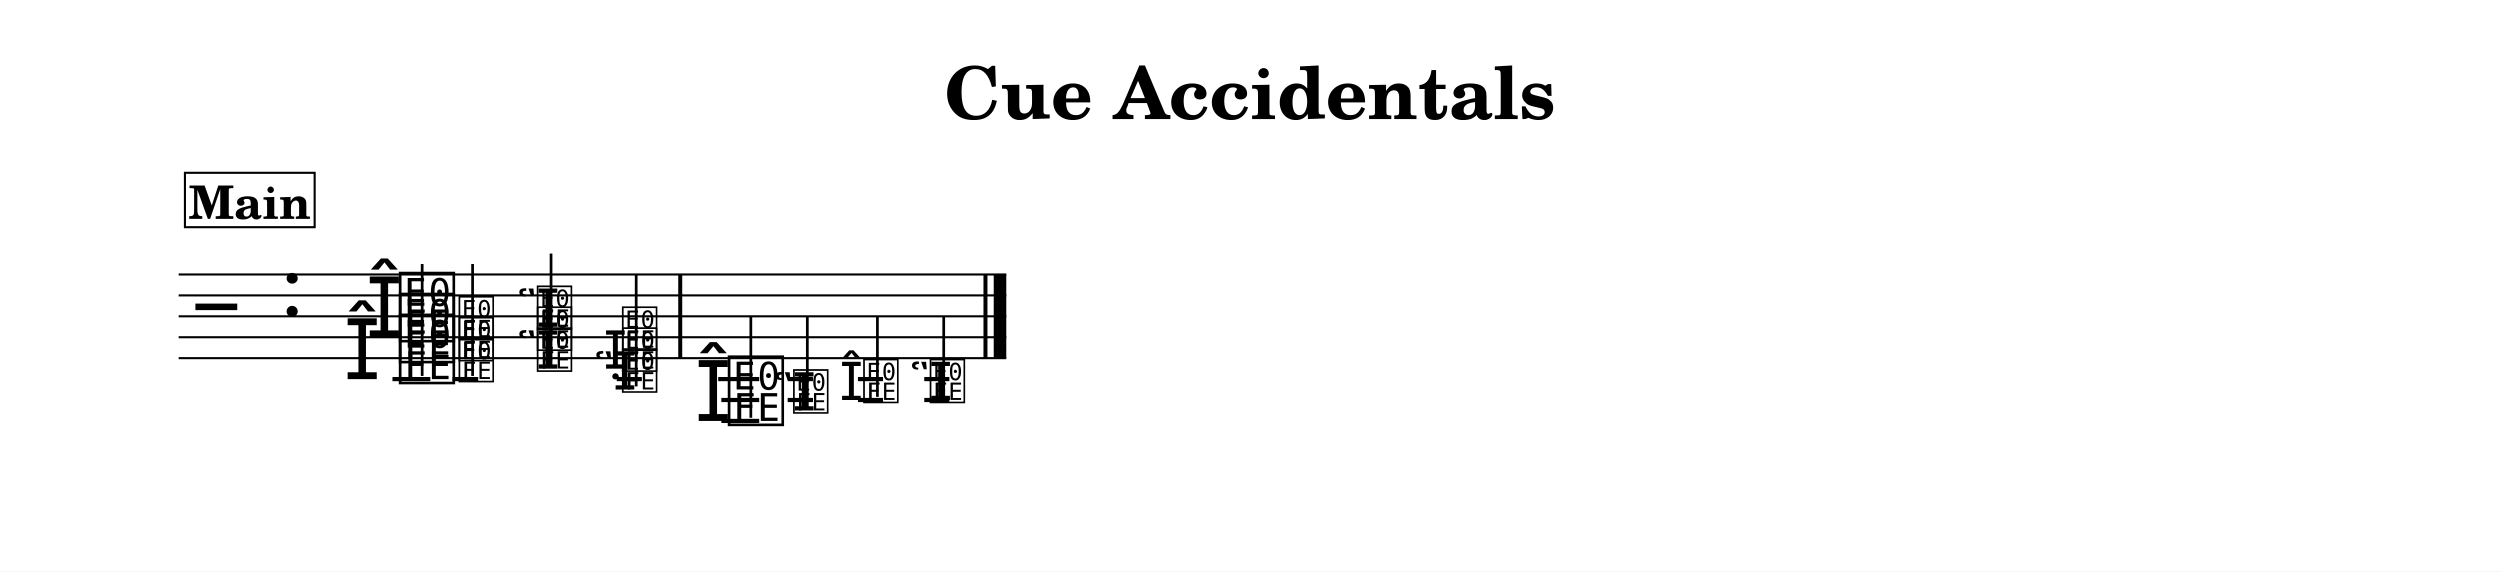
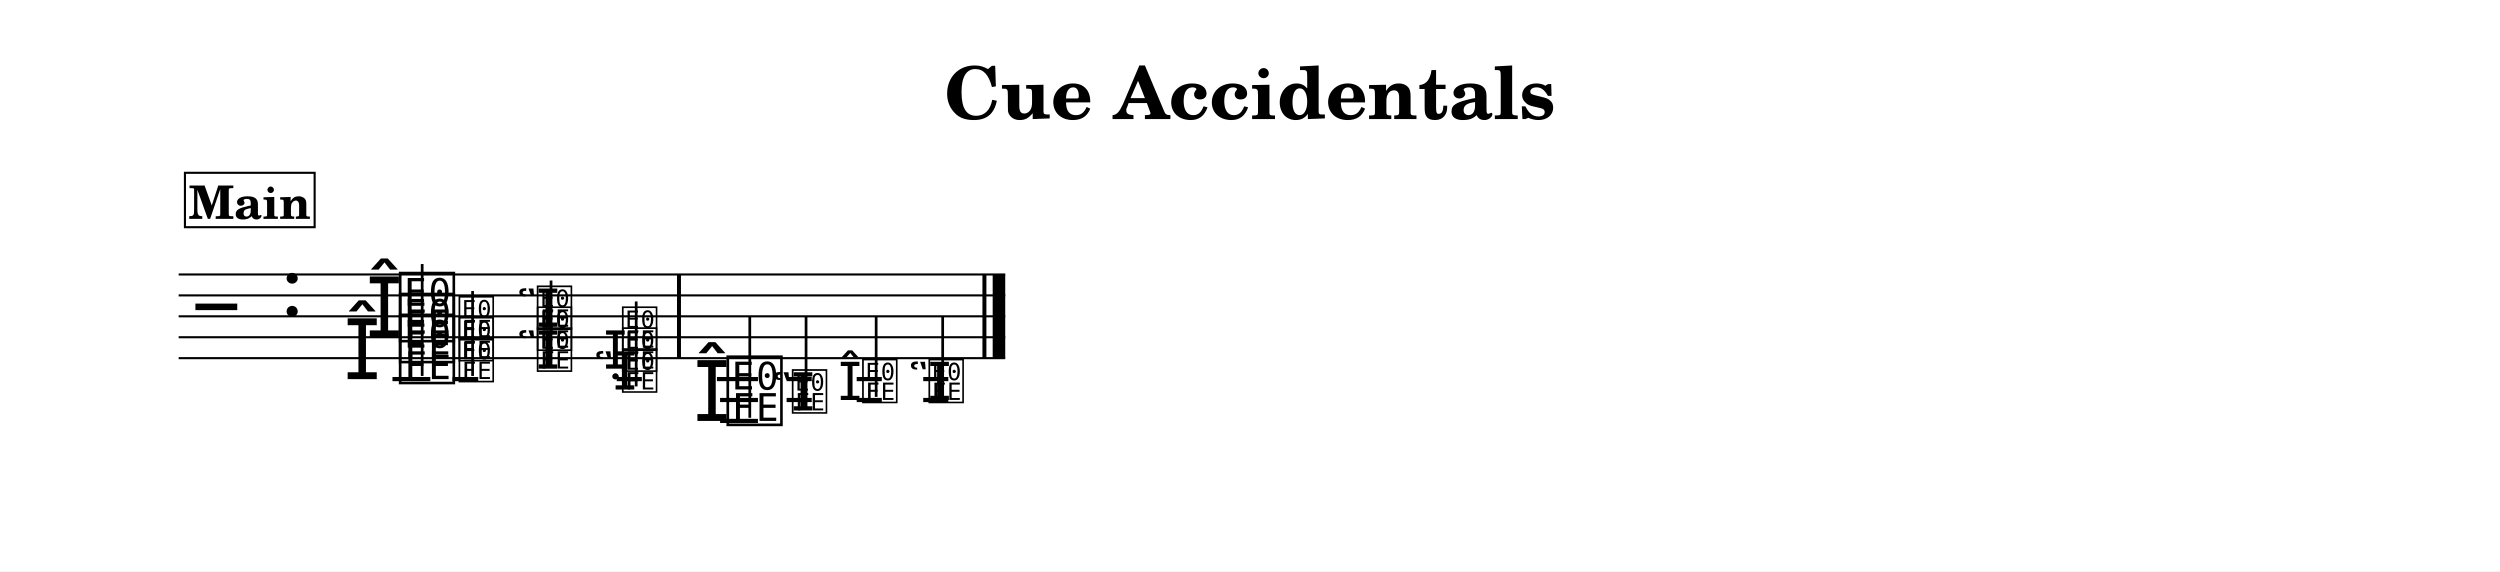
<svg xmlns="http://www.w3.org/2000/svg" width="1195.0" height="273.1" viewBox="0 0 119.50 27.31" font-family="TeX Gyre Schola, serif">
  <style>
  @font-face { font-family: 'Emmentaler'; src: local('Emmentaler'); }
  @font-face { font-family: 'Emmentaler-13'; src: local('Emmentaler-13'); }
  .music { font-family: 'Emmentaler', serif; }
</style>
  <rect x="0" y="0" width="119.50" height="27.31" fill="#FFFFFF" />
  <text x="59.75" y="5.69" font-size="3.49" font-weight="bold" text-anchor="middle" data-pos="476">Cue Accidentals</text>
  <g transform="translate(8.54,0.00) scale(1,1)">
-     <line x1="0.00" y1="13.12" x2="39.56" y2="13.12" stroke="#000000" stroke-width="0.100" />
-     <line x1="0.00" y1="14.12" x2="39.56" y2="14.12" stroke="#000000" stroke-width="0.100" />
-     <line x1="0.00" y1="15.12" x2="39.56" y2="15.12" stroke="#000000" stroke-width="0.100" />
-     <line x1="0.00" y1="16.12" x2="39.56" y2="16.12" stroke="#000000" stroke-width="0.100" />
-     <line x1="0.00" y1="17.12" x2="39.56" y2="17.12" stroke="#000000" stroke-width="0.100" />
+     <line x1="0.00" y1="13.12" x2="39.51" y2="13.12" stroke="#000000" stroke-width="0.100" />
+     <line x1="0.00" y1="14.12" x2="39.51" y2="14.12" stroke="#000000" stroke-width="0.100" />
+     <line x1="0.00" y1="15.12" x2="39.51" y2="15.12" stroke="#000000" stroke-width="0.100" />
+     <line x1="0.00" y1="16.12" x2="39.51" y2="16.12" stroke="#000000" stroke-width="0.100" />
+     <line x1="0.00" y1="17.12" x2="39.51" y2="17.12" stroke="#000000" stroke-width="0.100" />
    <text class="music" x="0.80" y="16.12" font-size="4.00"></text>
    <text class="music" x="4.88" y="15.12" font-size="4.00" data-pos="494"></text>
    <line x1="10.22" y1="18.12" x2="12.03" y2="18.12" stroke="#000000" stroke-width="0.200" />
    <line x1="13.09" y1="18.12" x2="14.32" y2="18.12" stroke="#000000" stroke-width="0.200" />
    <line x1="20.94" y1="18.12" x2="22.14" y2="18.12" stroke="#000000" stroke-width="0.200" />
-     <line x1="25.79" y1="18.12" x2="27.75" y2="18.12" stroke="#000000" stroke-width="0.200" />
-     <line x1="25.94" y1="19.12" x2="27.75" y2="19.12" stroke="#000000" stroke-width="0.200" />
-     <line x1="25.94" y1="20.12" x2="27.75" y2="20.12" stroke="#000000" stroke-width="0.200" />
-     <line x1="29.11" y1="18.12" x2="30.32" y2="18.12" stroke="#000000" stroke-width="0.200" />
-     <line x1="29.11" y1="19.12" x2="30.32" y2="19.12" stroke="#000000" stroke-width="0.200" />
-     <line x1="32.47" y1="18.12" x2="33.67" y2="18.12" stroke="#000000" stroke-width="0.200" />
-     <line x1="32.47" y1="19.12" x2="33.67" y2="19.12" stroke="#000000" stroke-width="0.200" />
-     <line x1="35.64" y1="18.12" x2="36.84" y2="18.12" stroke="#000000" stroke-width="0.200" />
-     <line x1="35.64" y1="19.12" x2="36.84" y2="19.12" stroke="#000000" stroke-width="0.200" />
+     <line x1="25.73" y1="18.12" x2="27.69" y2="18.12" stroke="#000000" stroke-width="0.200" />
+     <line x1="25.88" y1="19.12" x2="27.69" y2="19.12" stroke="#000000" stroke-width="0.200" />
+     <line x1="25.88" y1="20.12" x2="27.69" y2="20.12" stroke="#000000" stroke-width="0.200" />
+     <line x1="29.06" y1="18.12" x2="30.26" y2="18.12" stroke="#000000" stroke-width="0.200" />
+     <line x1="29.06" y1="19.12" x2="30.26" y2="19.12" stroke="#000000" stroke-width="0.200" />
+     <line x1="32.41" y1="18.12" x2="33.61" y2="18.12" stroke="#000000" stroke-width="0.200" />
+     <line x1="32.41" y1="19.12" x2="33.61" y2="19.12" stroke="#000000" stroke-width="0.200" />
+     <line x1="35.59" y1="18.12" x2="36.79" y2="18.12" stroke="#000000" stroke-width="0.200" />
+     <line x1="35.59" y1="19.12" x2="36.79" y2="19.12" stroke="#000000" stroke-width="0.200" />
    <text class="music" x="8.95" y="16.12" font-size="4.00" data-pos="552"></text>
    <text class="music" x="7.89" y="18.12" font-size="4.00" data-pos="546"></text>
    <text class="music" x="10.40" y="18.12" font-size="4.00" data-pos="546"></text>
    <text class="music" x="10.40" y="17.12" font-size="4.00" data-pos="550"></text>
    <text class="music" x="10.40" y="16.12" font-size="4.00" data-pos="552"></text>
    <line x1="11.64" y1="17.97" x2="11.64" y2="12.62" stroke="#000000" stroke-width="0.130" />
    <text class="music" x="13.30" y="18.12" font-size="2.52" data-pos="565"></text>
    <text class="music" x="13.30" y="17.12" font-size="2.52" data-pos="569"></text>
    <text class="music" x="13.30" y="16.12" font-size="2.52" data-pos="571"></text>
-     <line x1="14.05" y1="17.97" x2="14.05" y2="12.62" stroke="#000000" stroke-width="0.130" />
+     <line x1="14.05" y1="17.97" x2="14.05" y2="13.91" stroke="#000000" stroke-width="0.130" />
    <text class="music" font-family="Emmentaler-13, Emmentaler, serif" x="16.16" y="15.62" font-size="2.52" data-pos="584"></text>
    <text class="music" font-family="Emmentaler-13, Emmentaler, serif" x="16.16" y="17.62" font-size="2.52" data-pos="578"></text>
    <text class="music" x="17.04" y="17.62" font-size="2.52" data-pos="578"></text>
    <text class="music" x="17.04" y="16.62" font-size="2.52" data-pos="582"></text>
    <text class="music" x="17.04" y="15.62" font-size="2.52" data-pos="584"></text>
-     <line x1="17.80" y1="17.47" x2="17.80" y2="12.12" stroke="#000000" stroke-width="0.130" />
+     <line x1="17.80" y1="17.47" x2="17.80" y2="13.41" stroke="#000000" stroke-width="0.130" />
    <text class="music" font-family="Emmentaler-13, Emmentaler, serif" x="20.32" y="17.62" font-size="2.52" data-pos="595"></text>
    <text class="music" font-family="Emmentaler-13, Emmentaler, serif" x="19.84" y="18.62" font-size="2.52" data-pos="591"></text>
    <text class="music" x="21.11" y="18.62" font-size="2.52" data-pos="591"></text>
    <text class="music" x="21.11" y="17.62" font-size="2.52" data-pos="595"></text>
    <text class="music" x="21.11" y="16.62" font-size="2.52" data-pos="597"></text>
-     <line x1="21.87" y1="18.47" x2="21.87" y2="13.12" stroke="#000000" stroke-width="0.130" />
-     <text class="music" x="24.67" y="20.12" font-size="4.00" data-pos="605"></text>
-     <text class="music" x="26.12" y="20.12" font-size="4.00" data-pos="605"></text>
-     <line x1="27.35" y1="19.97" x2="27.35" y2="15.12" stroke="#000000" stroke-width="0.130" />
-     <text class="music" font-family="Emmentaler-13, Emmentaler, serif" x="28.41" y="19.62" font-size="2.52" data-pos="618"></text>
-     <text class="music" font-family="Emmentaler-13, Emmentaler, serif" x="29.29" y="19.62" font-size="2.52" data-pos="618"></text>
-     <line x1="30.05" y1="19.47" x2="30.05" y2="15.12" stroke="#000000" stroke-width="0.130" />
-     <text class="music" font-family="Emmentaler-13, Emmentaler, serif" x="31.60" y="19.12" font-size="2.52" data-pos="623"></text>
-     <text class="music" font-family="Emmentaler-13, Emmentaler, serif" x="32.64" y="19.12" font-size="2.52" data-pos="623"></text>
-     <line x1="33.40" y1="18.97" x2="33.40" y2="15.12" stroke="#000000" stroke-width="0.130" />
-     <text class="music" font-family="Emmentaler-13, Emmentaler, serif" x="34.93" y="19.12" font-size="2.52" data-pos="628"></text>
-     <text class="music" font-family="Emmentaler-13, Emmentaler, serif" x="35.82" y="19.12" font-size="2.52" data-pos="628"></text>
-     <line x1="36.57" y1="18.97" x2="36.57" y2="15.12" stroke="#000000" stroke-width="0.130" />
-     <rect x="23.88" y="13.12" width="0.19" height="4.00" data-pos="603" />
-     <rect x="38.47" y="13.12" width="0.19" height="4.00" data-pos="635" />
-     <rect x="38.96" y="13.12" width="0.60" height="4.00" data-pos="635" />
+     <line x1="21.87" y1="18.47" x2="21.87" y2="14.41" stroke="#000000" stroke-width="0.130" />
+     <text class="music" x="24.61" y="20.12" font-size="4.00" data-pos="605"></text>
+     <text class="music" x="26.06" y="20.12" font-size="4.00" data-pos="605"></text>
+     <line x1="27.30" y1="19.97" x2="27.30" y2="15.12" stroke="#000000" stroke-width="0.130" />
+     <text class="music" font-family="Emmentaler-13, Emmentaler, serif" x="28.35" y="19.62" font-size="2.52" data-pos="618"></text>
+     <text class="music" font-family="Emmentaler-13, Emmentaler, serif" x="29.23" y="19.62" font-size="2.52" data-pos="618"></text>
+     <line x1="29.99" y1="19.47" x2="29.99" y2="15.12" stroke="#000000" stroke-width="0.130" />
+     <text class="music" font-family="Emmentaler-13, Emmentaler, serif" x="31.54" y="19.12" font-size="2.52" data-pos="623"></text>
+     <text class="music" font-family="Emmentaler-13, Emmentaler, serif" x="32.59" y="19.12" font-size="2.52" data-pos="623"></text>
+     <line x1="33.34" y1="18.97" x2="33.34" y2="15.12" stroke="#000000" stroke-width="0.130" />
+     <text class="music" font-family="Emmentaler-13, Emmentaler, serif" x="34.88" y="19.12" font-size="2.52" data-pos="628"></text>
+     <text class="music" font-family="Emmentaler-13, Emmentaler, serif" x="35.76" y="19.12" font-size="2.52" data-pos="628"></text>
+     <line x1="36.52" y1="18.97" x2="36.52" y2="15.12" stroke="#000000" stroke-width="0.130" />
+     <rect x="23.82" y="13.12" width="0.19" height="4.00" data-pos="603" />
+     <rect x="38.42" y="13.12" width="0.19" height="4.00" data-pos="635" />
+     <rect x="38.91" y="13.12" width="0.60" height="4.00" data-pos="635" />
    <rect x="0.30" y="8.26" width="6.20" height="2.60" fill="#FFFFFF" stroke="#000000" stroke-width="0.100" data-pos="640" />
    <text x="3.40" y="10.46" font-size="2.20" font-weight="bold" text-anchor="middle" data-pos="640">Main</text>
  </g>
</svg>
